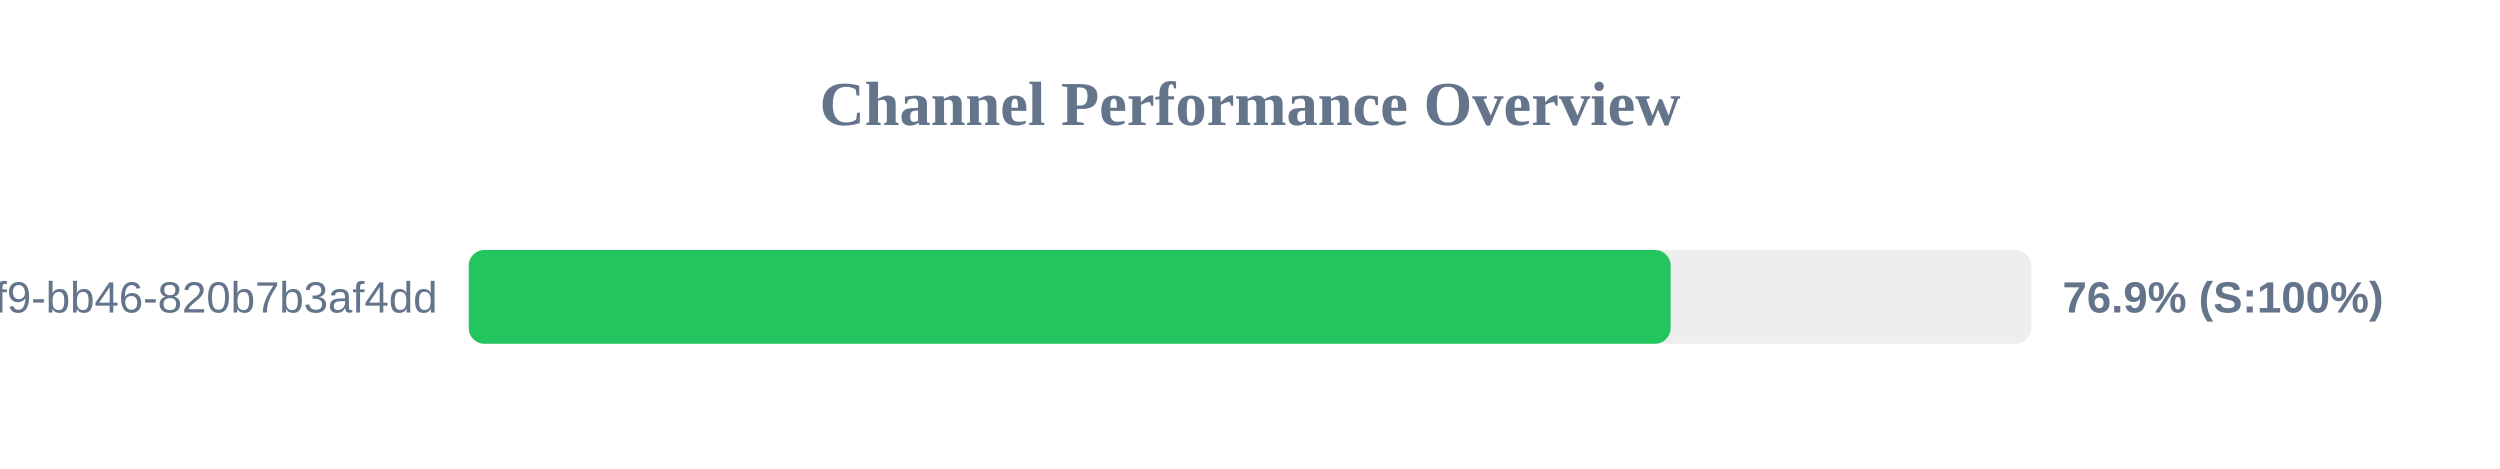
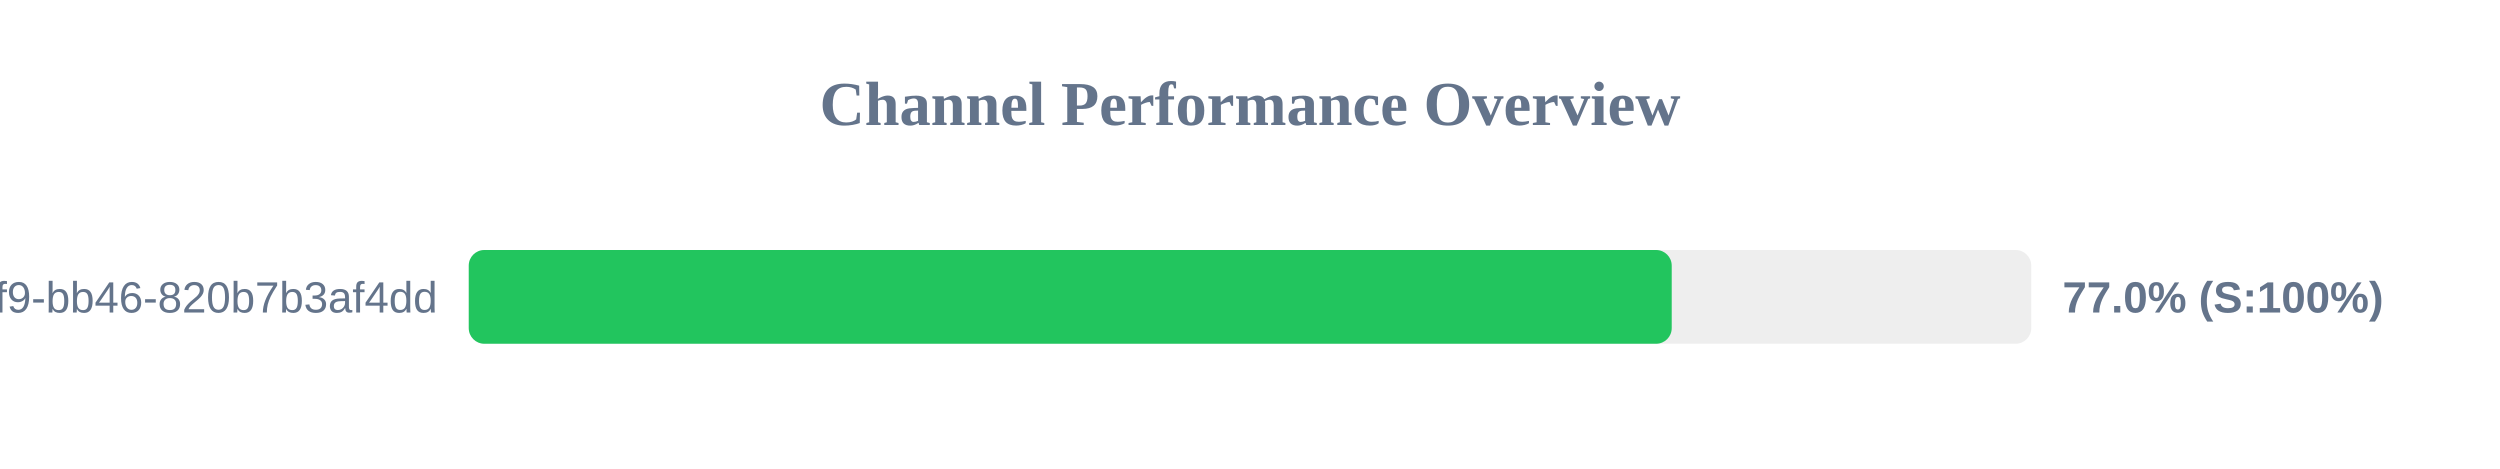
<svg xmlns="http://www.w3.org/2000/svg" width="800" height="150" version="1.1">
  <style>
        .row { font: 14px Arial; fill: #64748b; }
        .score { font: bold 14px Arial; fill: #64748b; }
    </style>
  <text x="400" y="40" text-anchor="middle" font-size="20px" font-weight="bold" fill="#64748b">Channel Performance Overview</text>
  <rect x="150" y="80" width="500" height="30" fill="#eee" rx="5" />
-   <rect x="150" y="80" width="384.6" height="30" fill="#22c55e" rx="5" />
+   <rect x="150" y="80" width="384.95" height="30" fill="#22c55e" rx="5" />
  <text x="140" y="100" text-anchor="end" class="row">?uuid=80b2ac81-ba69-41f9-bb46-820b7b3af4dd</text>
-   <text x="660" y="100" text-anchor="start" class="score">76.9% (S:100%)</text>
+   <text x="660" y="100" text-anchor="start" class="score">77.0% (S:100%)</text>
</svg>
